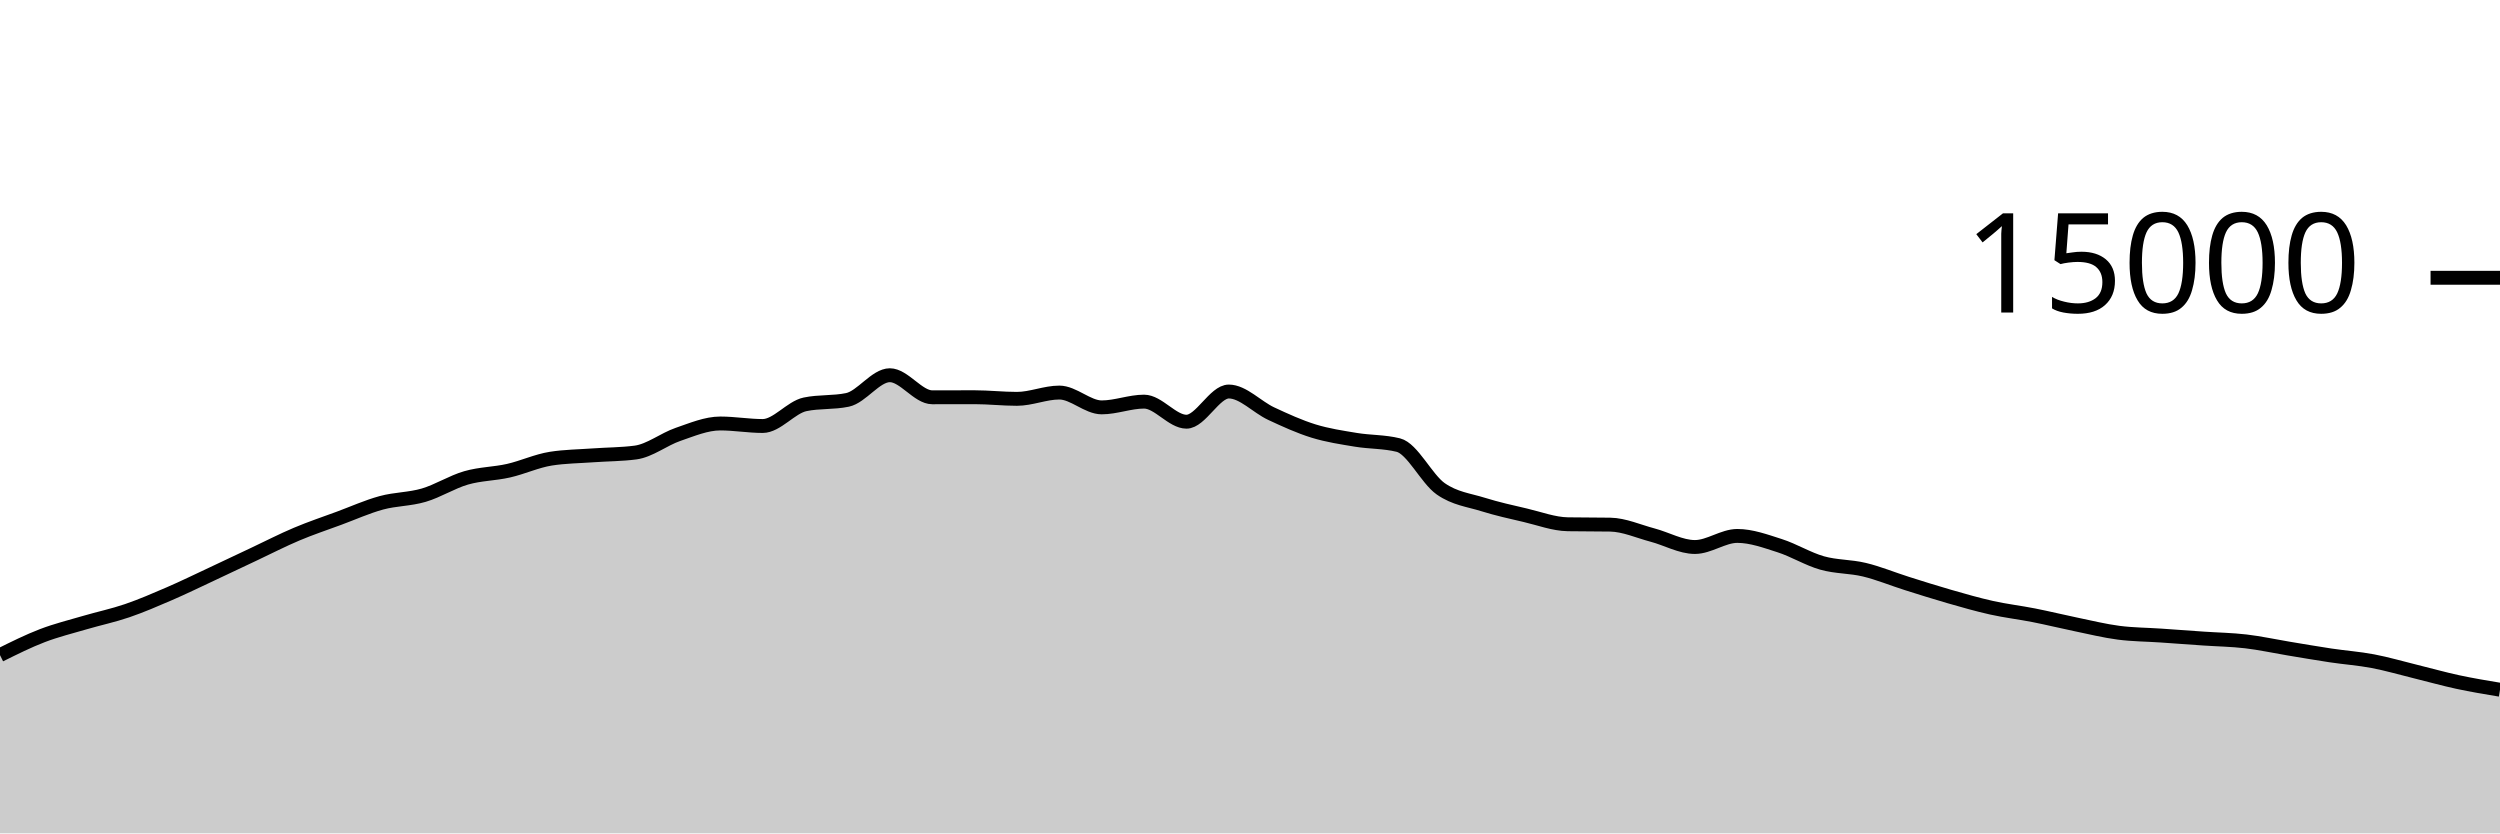
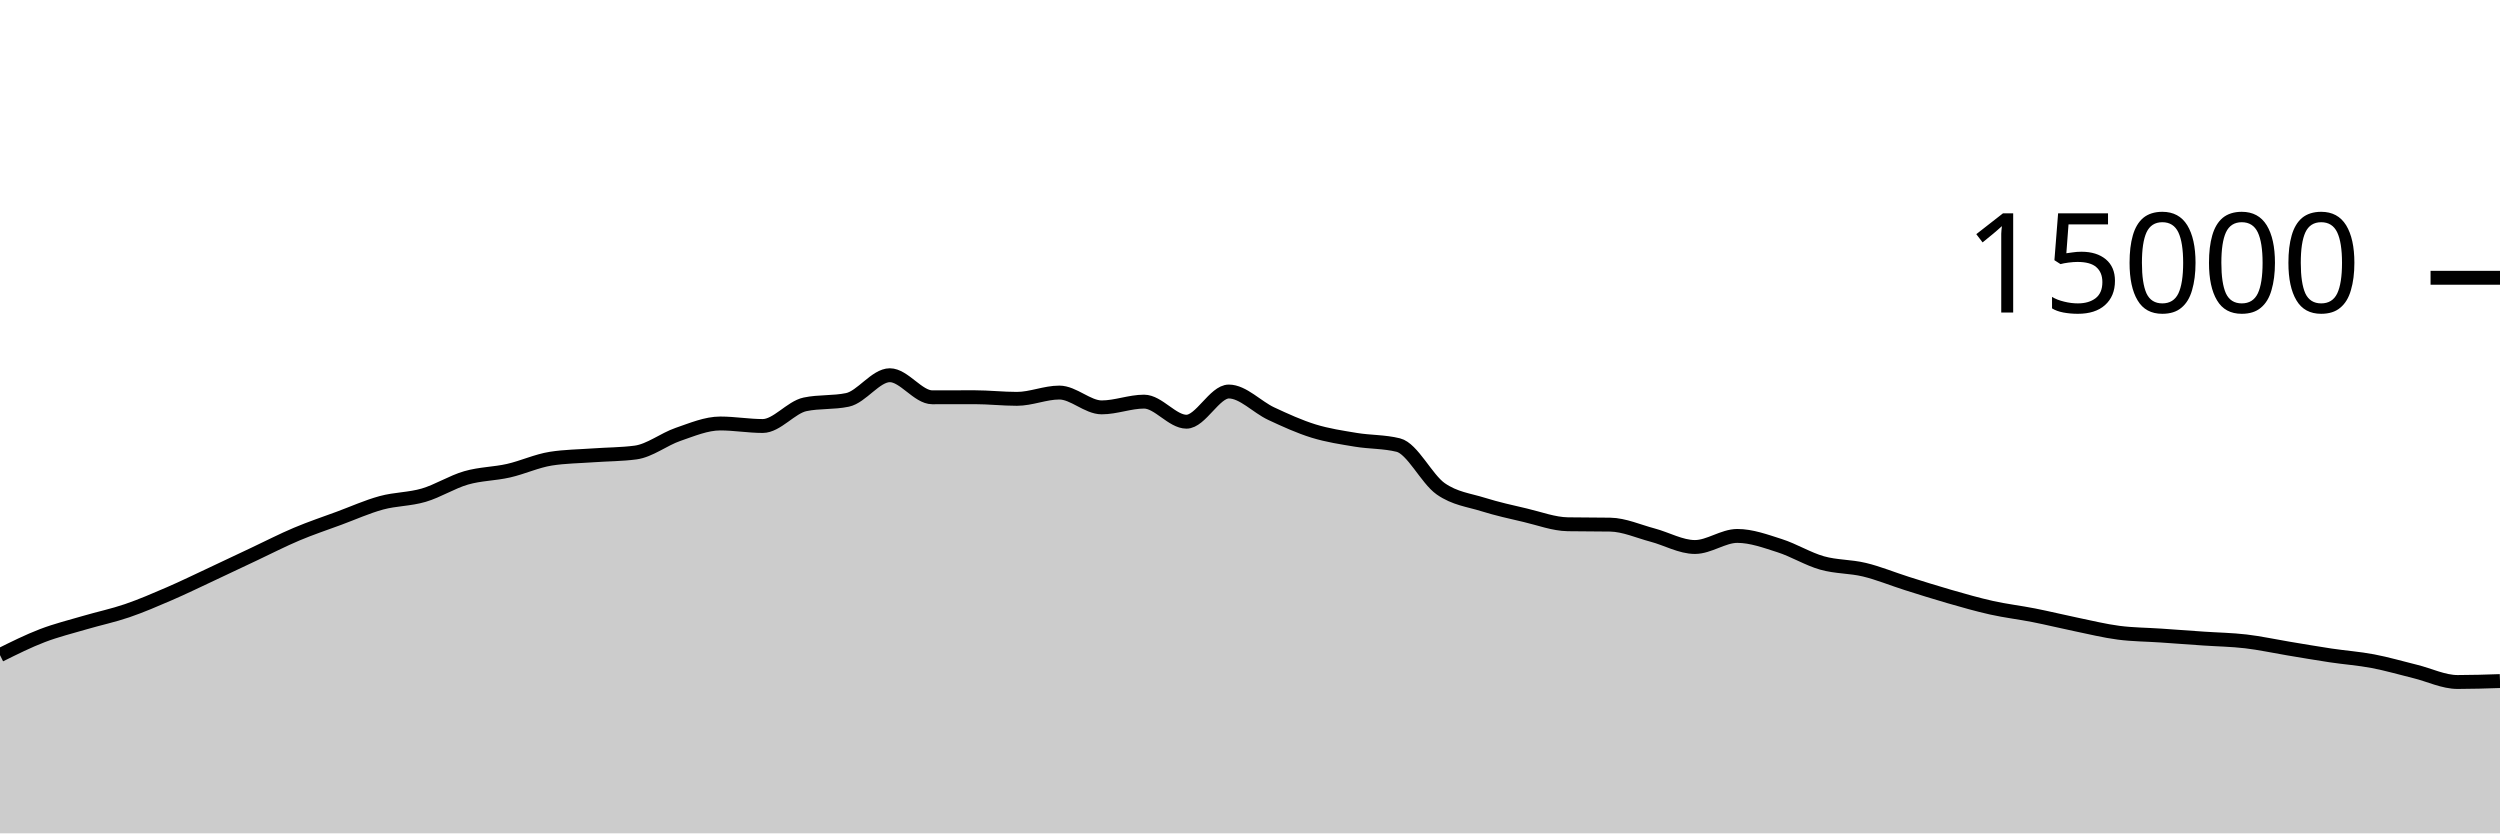
<svg xmlns="http://www.w3.org/2000/svg" viewBox="0 0 180 60">
  <g transform="translate(0,20)">
-     <path class="area" fill="rgba(0, 0, 0, 0.2)" d="M0,27.168C1.017,26.662,2.034,26.155,3.051,25.765C4.068,25.376,5.085,25.128,6.102,24.829C7.119,24.53,8.136,24.318,9.153,23.971C10.169,23.623,11.186,23.184,12.203,22.744C13.22,22.304,14.237,21.806,15.254,21.331C16.271,20.855,17.288,20.369,18.305,19.891C19.322,19.412,20.339,18.888,21.356,18.459C22.373,18.029,23.39,17.691,24.407,17.315C25.424,16.939,26.441,16.48,27.458,16.203C28.475,15.926,29.492,15.952,30.508,15.653C31.525,15.354,32.542,14.702,33.559,14.408C34.576,14.114,35.593,14.121,36.61,13.891C37.627,13.66,38.644,13.184,39.661,13.024C40.678,12.864,41.695,12.858,42.712,12.784C43.729,12.71,44.746,12.716,45.763,12.581C46.78,12.446,47.797,11.626,48.814,11.277C49.831,10.929,50.847,10.491,51.864,10.491C52.881,10.491,53.898,10.672,54.915,10.672C55.932,10.672,56.949,9.325,57.966,9.112C58.983,8.899,60,9.005,61.017,8.792C62.034,8.579,63.051,7.016,64.068,7.016C65.085,7.016,66.102,8.605,67.119,8.605C68.136,8.605,69.153,8.6,70.169,8.6C71.186,8.6,72.203,8.717,73.22,8.717C74.237,8.717,75.254,8.264,76.271,8.264C77.288,8.264,78.305,9.331,79.322,9.331C80.339,9.331,81.356,8.917,82.373,8.917C83.39,8.917,84.407,10.363,85.424,10.363C86.441,10.363,87.458,8.189,88.475,8.189C89.492,8.189,90.508,9.307,91.525,9.781C92.542,10.256,93.559,10.72,94.576,11.035C95.593,11.349,96.61,11.498,97.627,11.667C98.644,11.835,99.661,11.793,100.678,12.045C101.695,12.298,102.712,14.479,103.729,15.192C104.746,15.905,105.763,16.004,106.78,16.323C107.797,16.641,108.814,16.864,109.831,17.101C110.847,17.339,111.864,17.729,112.881,17.747C113.898,17.764,114.915,17.756,115.932,17.773C116.949,17.791,117.966,18.257,118.983,18.525C120,18.794,121.017,19.384,122.034,19.384C123.051,19.384,124.068,18.587,125.085,18.587C126.102,18.587,127.119,18.964,128.136,19.288C129.153,19.612,130.169,20.245,131.186,20.533C132.203,20.822,133.22,20.773,134.237,21.019C135.254,21.264,136.271,21.687,137.288,22.008C138.305,22.329,139.322,22.652,140.339,22.944C141.356,23.236,142.373,23.531,143.39,23.757C144.407,23.984,145.424,24.1,146.441,24.301C147.458,24.502,148.475,24.753,149.492,24.963C150.508,25.172,151.525,25.424,152.542,25.557C153.559,25.69,154.576,25.69,155.593,25.76C156.61,25.83,157.627,25.906,158.644,25.976C159.661,26.046,160.678,26.06,161.695,26.179C162.712,26.298,163.729,26.522,164.746,26.691C165.763,26.859,166.78,27.037,167.797,27.189C168.814,27.342,169.831,27.412,170.847,27.605C171.864,27.798,172.881,28.097,173.898,28.347C174.915,28.596,175.932,28.885,176.949,29.104C177.966,29.323,178.983,29.492,180,29.661L180,40C178.983,40,177.966,40,176.949,40C175.932,40,174.915,40,173.898,40C172.881,40,171.864,40,170.847,40C169.831,40,168.814,40,167.797,40C166.78,40,165.763,40,164.746,40C163.729,40,162.712,40,161.695,40C160.678,40,159.661,40,158.644,40C157.627,40,156.61,40,155.593,40C154.576,40,153.559,40,152.542,40C151.525,40,150.508,40,149.492,40C148.475,40,147.458,40,146.441,40C145.424,40,144.407,40,143.39,40C142.373,40,141.356,40,140.339,40C139.322,40,138.305,40,137.288,40C136.271,40,135.254,40,134.237,40C133.22,40,132.203,40,131.186,40C130.169,40,129.153,40,128.136,40C127.119,40,126.102,40,125.085,40C124.068,40,123.051,40,122.034,40C121.017,40,120,40,118.983,40C117.966,40,116.949,40,115.932,40C114.915,40,113.898,40,112.881,40C111.864,40,110.847,40,109.831,40C108.814,40,107.797,40,106.78,40C105.763,40,104.746,40,103.729,40C102.712,40,101.695,40,100.678,40C99.661,40,98.644,40,97.627,40C96.61,40,95.593,40,94.576,40C93.559,40,92.542,40,91.525,40C90.508,40,89.492,40,88.475,40C87.458,40,86.441,40,85.424,40C84.407,40,83.39,40,82.373,40C81.356,40,80.339,40,79.322,40C78.305,40,77.288,40,76.271,40C75.254,40,74.237,40,73.22,40C72.203,40,71.186,40,70.169,40C69.153,40,68.136,40,67.119,40C66.102,40,65.085,40,64.068,40C63.051,40,62.034,40,61.017,40C60,40,58.983,40,57.966,40C56.949,40,55.932,40,54.915,40C53.898,40,52.881,40,51.864,40C50.847,40,49.831,40,48.814,40C47.797,40,46.78,40,45.763,40C44.746,40,43.729,40,42.712,40C41.695,40,40.678,40,39.661,40C38.644,40,37.627,40,36.61,40C35.593,40,34.576,40,33.559,40C32.542,40,31.525,40,30.508,40C29.492,40,28.475,40,27.458,40C26.441,40,25.424,40,24.407,40C23.39,40,22.373,40,21.356,40C20.339,40,19.322,40,18.305,40C17.288,40,16.271,40,15.254,40C14.237,40,13.22,40,12.203,40C11.186,40,10.169,40,9.153,40C8.136,40,7.119,40,6.102,40C5.085,40,4.068,40,3.051,40C2.034,40,1.017,40,0,40Z" />
-     <path class="line" stroke="black" fill="none" d="M0,27.168C1.017,26.662,2.034,26.155,3.051,25.765C4.068,25.376,5.085,25.128,6.102,24.829C7.119,24.53,8.136,24.318,9.153,23.971C10.169,23.623,11.186,23.184,12.203,22.744C13.22,22.304,14.237,21.806,15.254,21.331C16.271,20.855,17.288,20.369,18.305,19.891C19.322,19.412,20.339,18.888,21.356,18.459C22.373,18.029,23.39,17.691,24.407,17.315C25.424,16.939,26.441,16.48,27.458,16.203C28.475,15.926,29.492,15.952,30.508,15.653C31.525,15.354,32.542,14.702,33.559,14.408C34.576,14.114,35.593,14.121,36.61,13.891C37.627,13.66,38.644,13.184,39.661,13.024C40.678,12.864,41.695,12.858,42.712,12.784C43.729,12.71,44.746,12.716,45.763,12.581C46.78,12.446,47.797,11.626,48.814,11.277C49.831,10.929,50.847,10.491,51.864,10.491C52.881,10.491,53.898,10.672,54.915,10.672C55.932,10.672,56.949,9.325,57.966,9.112C58.983,8.899,60,9.005,61.017,8.792C62.034,8.579,63.051,7.016,64.068,7.016C65.085,7.016,66.102,8.605,67.119,8.605C68.136,8.605,69.153,8.6,70.169,8.6C71.186,8.6,72.203,8.717,73.22,8.717C74.237,8.717,75.254,8.264,76.271,8.264C77.288,8.264,78.305,9.331,79.322,9.331C80.339,9.331,81.356,8.917,82.373,8.917C83.39,8.917,84.407,10.363,85.424,10.363C86.441,10.363,87.458,8.189,88.475,8.189C89.492,8.189,90.508,9.307,91.525,9.781C92.542,10.256,93.559,10.72,94.576,11.035C95.593,11.349,96.61,11.498,97.627,11.667C98.644,11.835,99.661,11.793,100.678,12.045C101.695,12.298,102.712,14.479,103.729,15.192C104.746,15.905,105.763,16.004,106.78,16.323C107.797,16.641,108.814,16.864,109.831,17.101C110.847,17.339,111.864,17.729,112.881,17.747C113.898,17.764,114.915,17.756,115.932,17.773C116.949,17.791,117.966,18.257,118.983,18.525C120,18.794,121.017,19.384,122.034,19.384C123.051,19.384,124.068,18.587,125.085,18.587C126.102,18.587,127.119,18.964,128.136,19.288C129.153,19.612,130.169,20.245,131.186,20.533C132.203,20.822,133.22,20.773,134.237,21.019C135.254,21.264,136.271,21.687,137.288,22.008C138.305,22.329,139.322,22.652,140.339,22.944C141.356,23.236,142.373,23.531,143.39,23.757C144.407,23.984,145.424,24.1,146.441,24.301C147.458,24.502,148.475,24.753,149.492,24.963C150.508,25.172,151.525,25.424,152.542,25.557C153.559,25.69,154.576,25.69,155.593,25.76C156.61,25.83,157.627,25.906,158.644,25.976C159.661,26.046,160.678,26.06,161.695,26.179C162.712,26.298,163.729,26.522,164.746,26.691C165.763,26.859,166.78,27.037,167.797,27.189C168.814,27.342,169.831,27.412,170.847,27.605C171.864,27.798,172.881,28.097,173.898,28.347C174.915,28.596,175.932,28.885,176.949,29.104C177.966,29.323,178.983,29.492,180,29.661" />
+     <path class="area" fill="rgba(0, 0, 0, 0.2)" d="M0,27.168C1.017,26.662,2.034,26.155,3.051,25.765C4.068,25.376,5.085,25.128,6.102,24.829C7.119,24.53,8.136,24.318,9.153,23.971C10.169,23.623,11.186,23.184,12.203,22.744C13.22,22.304,14.237,21.806,15.254,21.331C16.271,20.855,17.288,20.369,18.305,19.891C19.322,19.412,20.339,18.888,21.356,18.459C22.373,18.029,23.39,17.691,24.407,17.315C25.424,16.939,26.441,16.48,27.458,16.203C28.475,15.926,29.492,15.952,30.508,15.653C31.525,15.354,32.542,14.702,33.559,14.408C34.576,14.114,35.593,14.121,36.61,13.891C37.627,13.66,38.644,13.184,39.661,13.024C40.678,12.864,41.695,12.858,42.712,12.784C43.729,12.71,44.746,12.716,45.763,12.581C46.78,12.446,47.797,11.626,48.814,11.277C49.831,10.929,50.847,10.491,51.864,10.491C52.881,10.491,53.898,10.672,54.915,10.672C55.932,10.672,56.949,9.325,57.966,9.112C58.983,8.899,60,9.005,61.017,8.792C62.034,8.579,63.051,7.016,64.068,7.016C65.085,7.016,66.102,8.605,67.119,8.605C68.136,8.605,69.153,8.6,70.169,8.6C71.186,8.6,72.203,8.717,73.22,8.717C74.237,8.717,75.254,8.264,76.271,8.264C77.288,8.264,78.305,9.331,79.322,9.331C80.339,9.331,81.356,8.917,82.373,8.917C83.39,8.917,84.407,10.363,85.424,10.363C86.441,10.363,87.458,8.189,88.475,8.189C89.492,8.189,90.508,9.307,91.525,9.781C92.542,10.256,93.559,10.72,94.576,11.035C95.593,11.349,96.61,11.498,97.627,11.667C98.644,11.835,99.661,11.793,100.678,12.045C101.695,12.298,102.712,14.479,103.729,15.192C104.746,15.905,105.763,16.004,106.78,16.323C107.797,16.641,108.814,16.864,109.831,17.101C110.847,17.339,111.864,17.729,112.881,17.747C113.898,17.764,114.915,17.756,115.932,17.773C116.949,17.791,117.966,18.257,118.983,18.525C120,18.794,121.017,19.384,122.034,19.384C123.051,19.384,124.068,18.587,125.085,18.587C126.102,18.587,127.119,18.964,128.136,19.288C129.153,19.612,130.169,20.245,131.186,20.533C132.203,20.822,133.22,20.773,134.237,21.019C135.254,21.264,136.271,21.687,137.288,22.008C138.305,22.329,139.322,22.652,140.339,22.944C141.356,23.236,142.373,23.531,143.39,23.757C144.407,23.984,145.424,24.1,146.441,24.301C147.458,24.502,148.475,24.753,149.492,24.963C150.508,25.172,151.525,25.424,152.542,25.557C153.559,25.69,154.576,25.69,155.593,25.76C156.61,25.83,157.627,25.906,158.644,25.976C159.661,26.046,160.678,26.06,161.695,26.179C162.712,26.298,163.729,26.522,164.746,26.691C165.763,26.859,166.78,27.037,167.797,27.189C168.814,27.342,169.831,27.412,170.847,27.605C171.864,27.798,172.881,28.097,173.898,28.347C174.915,28.596,175.932,29.104,176.949,29.104C177.966,29.104,178.983,29.071,180,29.037L180,40C178.983,40,177.966,40,176.949,40C175.932,40,174.915,40,173.898,40C172.881,40,171.864,40,170.847,40C169.831,40,168.814,40,167.797,40C166.78,40,165.763,40,164.746,40C163.729,40,162.712,40,161.695,40C160.678,40,159.661,40,158.644,40C157.627,40,156.61,40,155.593,40C154.576,40,153.559,40,152.542,40C151.525,40,150.508,40,149.492,40C148.475,40,147.458,40,146.441,40C145.424,40,144.407,40,143.39,40C142.373,40,141.356,40,140.339,40C139.322,40,138.305,40,137.288,40C136.271,40,135.254,40,134.237,40C133.22,40,132.203,40,131.186,40C130.169,40,129.153,40,128.136,40C127.119,40,126.102,40,125.085,40C124.068,40,123.051,40,122.034,40C121.017,40,120,40,118.983,40C117.966,40,116.949,40,115.932,40C114.915,40,113.898,40,112.881,40C111.864,40,110.847,40,109.831,40C108.814,40,107.797,40,106.78,40C105.763,40,104.746,40,103.729,40C102.712,40,101.695,40,100.678,40C99.661,40,98.644,40,97.627,40C96.61,40,95.593,40,94.576,40C93.559,40,92.542,40,91.525,40C90.508,40,89.492,40,88.475,40C87.458,40,86.441,40,85.424,40C84.407,40,83.39,40,82.373,40C81.356,40,80.339,40,79.322,40C78.305,40,77.288,40,76.271,40C75.254,40,74.237,40,73.22,40C72.203,40,71.186,40,70.169,40C69.153,40,68.136,40,67.119,40C66.102,40,65.085,40,64.068,40C63.051,40,62.034,40,61.017,40C60,40,58.983,40,57.966,40C56.949,40,55.932,40,54.915,40C53.898,40,52.881,40,51.864,40C50.847,40,49.831,40,48.814,40C47.797,40,46.78,40,45.763,40C44.746,40,43.729,40,42.712,40C41.695,40,40.678,40,39.661,40C38.644,40,37.627,40,36.61,40C35.593,40,34.576,40,33.559,40C32.542,40,31.525,40,30.508,40C29.492,40,28.475,40,27.458,40C26.441,40,25.424,40,24.407,40C23.39,40,22.373,40,21.356,40C20.339,40,19.322,40,18.305,40C17.288,40,16.271,40,15.254,40C14.237,40,13.22,40,12.203,40C11.186,40,10.169,40,9.153,40C8.136,40,7.119,40,6.102,40C5.085,40,4.068,40,3.051,40C2.034,40,1.017,40,0,40Z" />
+     <path class="line" stroke="black" fill="none" d="M0,27.168C1.017,26.662,2.034,26.155,3.051,25.765C4.068,25.376,5.085,25.128,6.102,24.829C7.119,24.53,8.136,24.318,9.153,23.971C10.169,23.623,11.186,23.184,12.203,22.744C13.22,22.304,14.237,21.806,15.254,21.331C16.271,20.855,17.288,20.369,18.305,19.891C19.322,19.412,20.339,18.888,21.356,18.459C22.373,18.029,23.39,17.691,24.407,17.315C25.424,16.939,26.441,16.48,27.458,16.203C28.475,15.926,29.492,15.952,30.508,15.653C31.525,15.354,32.542,14.702,33.559,14.408C34.576,14.114,35.593,14.121,36.61,13.891C37.627,13.66,38.644,13.184,39.661,13.024C40.678,12.864,41.695,12.858,42.712,12.784C43.729,12.71,44.746,12.716,45.763,12.581C46.78,12.446,47.797,11.626,48.814,11.277C49.831,10.929,50.847,10.491,51.864,10.491C52.881,10.491,53.898,10.672,54.915,10.672C55.932,10.672,56.949,9.325,57.966,9.112C58.983,8.899,60,9.005,61.017,8.792C62.034,8.579,63.051,7.016,64.068,7.016C65.085,7.016,66.102,8.605,67.119,8.605C68.136,8.605,69.153,8.6,70.169,8.6C71.186,8.6,72.203,8.717,73.22,8.717C74.237,8.717,75.254,8.264,76.271,8.264C77.288,8.264,78.305,9.331,79.322,9.331C80.339,9.331,81.356,8.917,82.373,8.917C83.39,8.917,84.407,10.363,85.424,10.363C86.441,10.363,87.458,8.189,88.475,8.189C89.492,8.189,90.508,9.307,91.525,9.781C92.542,10.256,93.559,10.72,94.576,11.035C95.593,11.349,96.61,11.498,97.627,11.667C98.644,11.835,99.661,11.793,100.678,12.045C101.695,12.298,102.712,14.479,103.729,15.192C104.746,15.905,105.763,16.004,106.78,16.323C107.797,16.641,108.814,16.864,109.831,17.101C110.847,17.339,111.864,17.729,112.881,17.747C113.898,17.764,114.915,17.756,115.932,17.773C116.949,17.791,117.966,18.257,118.983,18.525C120,18.794,121.017,19.384,122.034,19.384C123.051,19.384,124.068,18.587,125.085,18.587C126.102,18.587,127.119,18.964,128.136,19.288C129.153,19.612,130.169,20.245,131.186,20.533C132.203,20.822,133.22,20.773,134.237,21.019C135.254,21.264,136.271,21.687,137.288,22.008C138.305,22.329,139.322,22.652,140.339,22.944C141.356,23.236,142.373,23.531,143.39,23.757C144.407,23.984,145.424,24.1,146.441,24.301C147.458,24.502,148.475,24.753,149.492,24.963C150.508,25.172,151.525,25.424,152.542,25.557C153.559,25.69,154.576,25.69,155.593,25.76C156.61,25.83,157.627,25.906,158.644,25.976C159.661,26.046,160.678,26.06,161.695,26.179C162.712,26.298,163.729,26.522,164.746,26.691C165.763,26.859,166.78,27.037,167.797,27.189C168.814,27.342,169.831,27.412,170.847,27.605C171.864,27.798,172.881,28.097,173.898,28.347C174.915,28.596,175.932,29.104,176.949,29.104C177.966,29.104,178.983,29.071,180,29.037" />
    <path class="axis-ceiling" stroke-width="1" stroke="black" fill="none" d="M175,0L180,0" />
    <text class="axis-ceiling-label" font-family="sans-serif" text-anchor="end" font-size="10px" x="170" y="2.5">15000</text>
  </g>
</svg>
